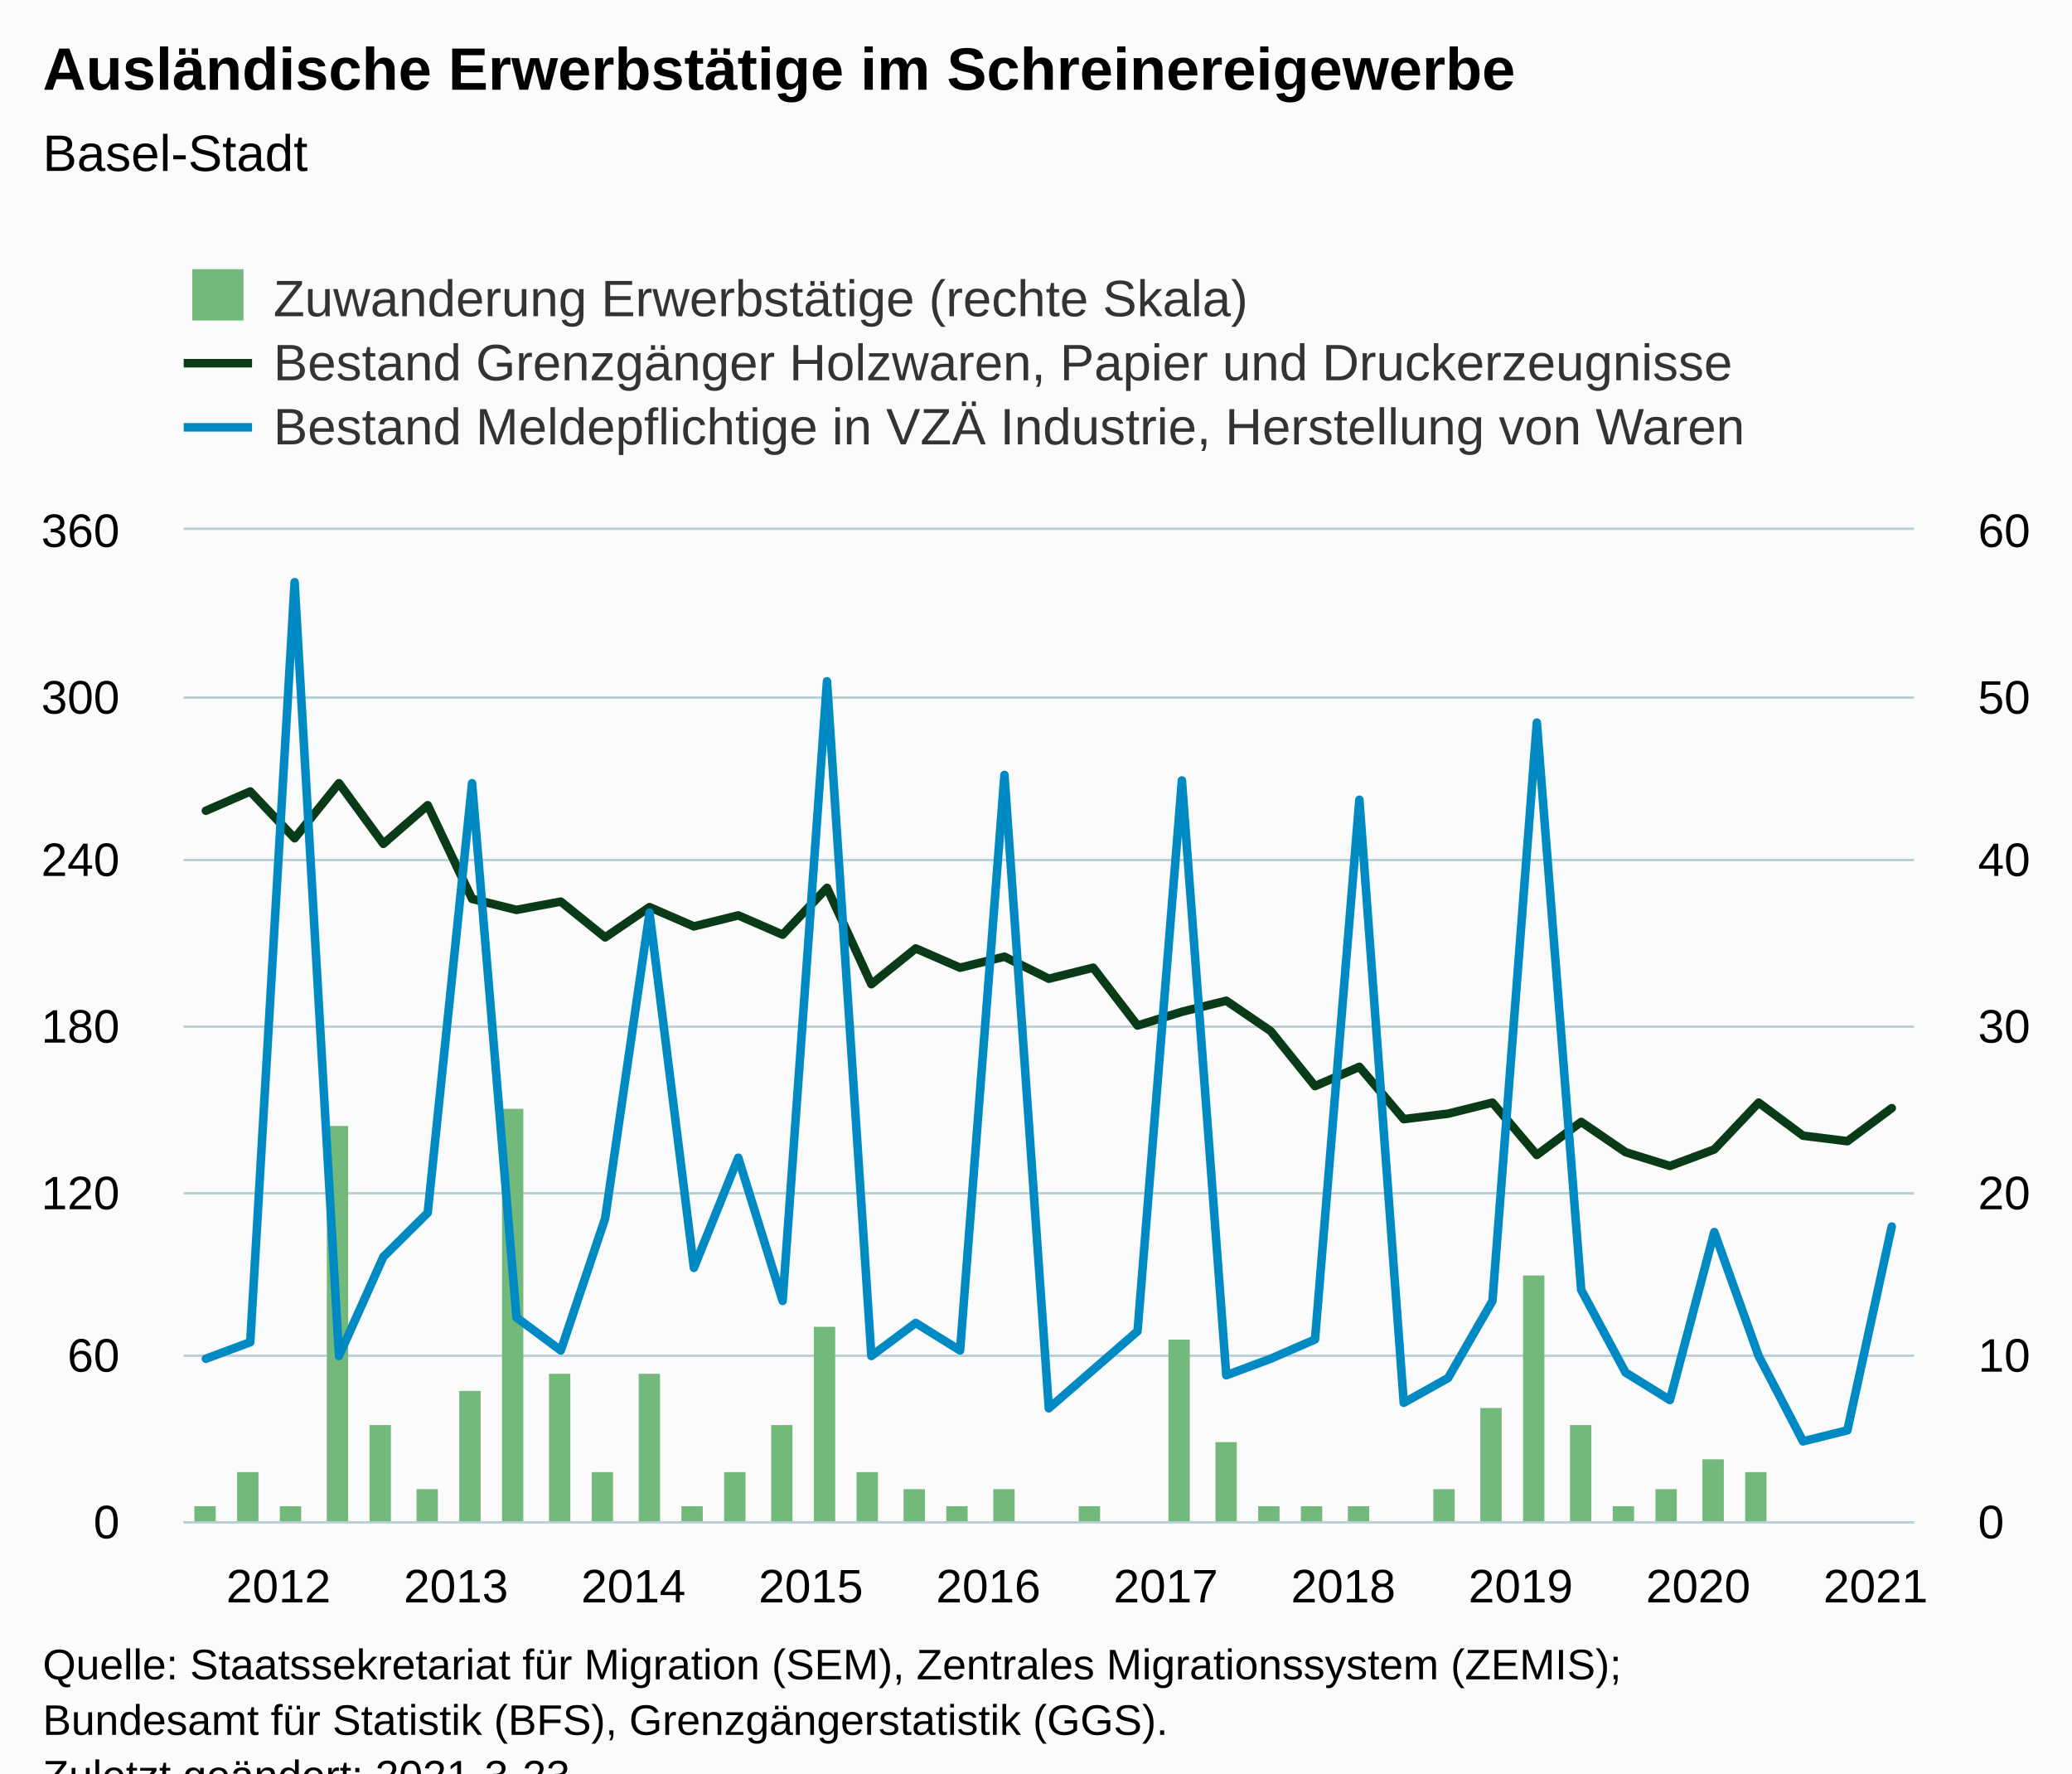
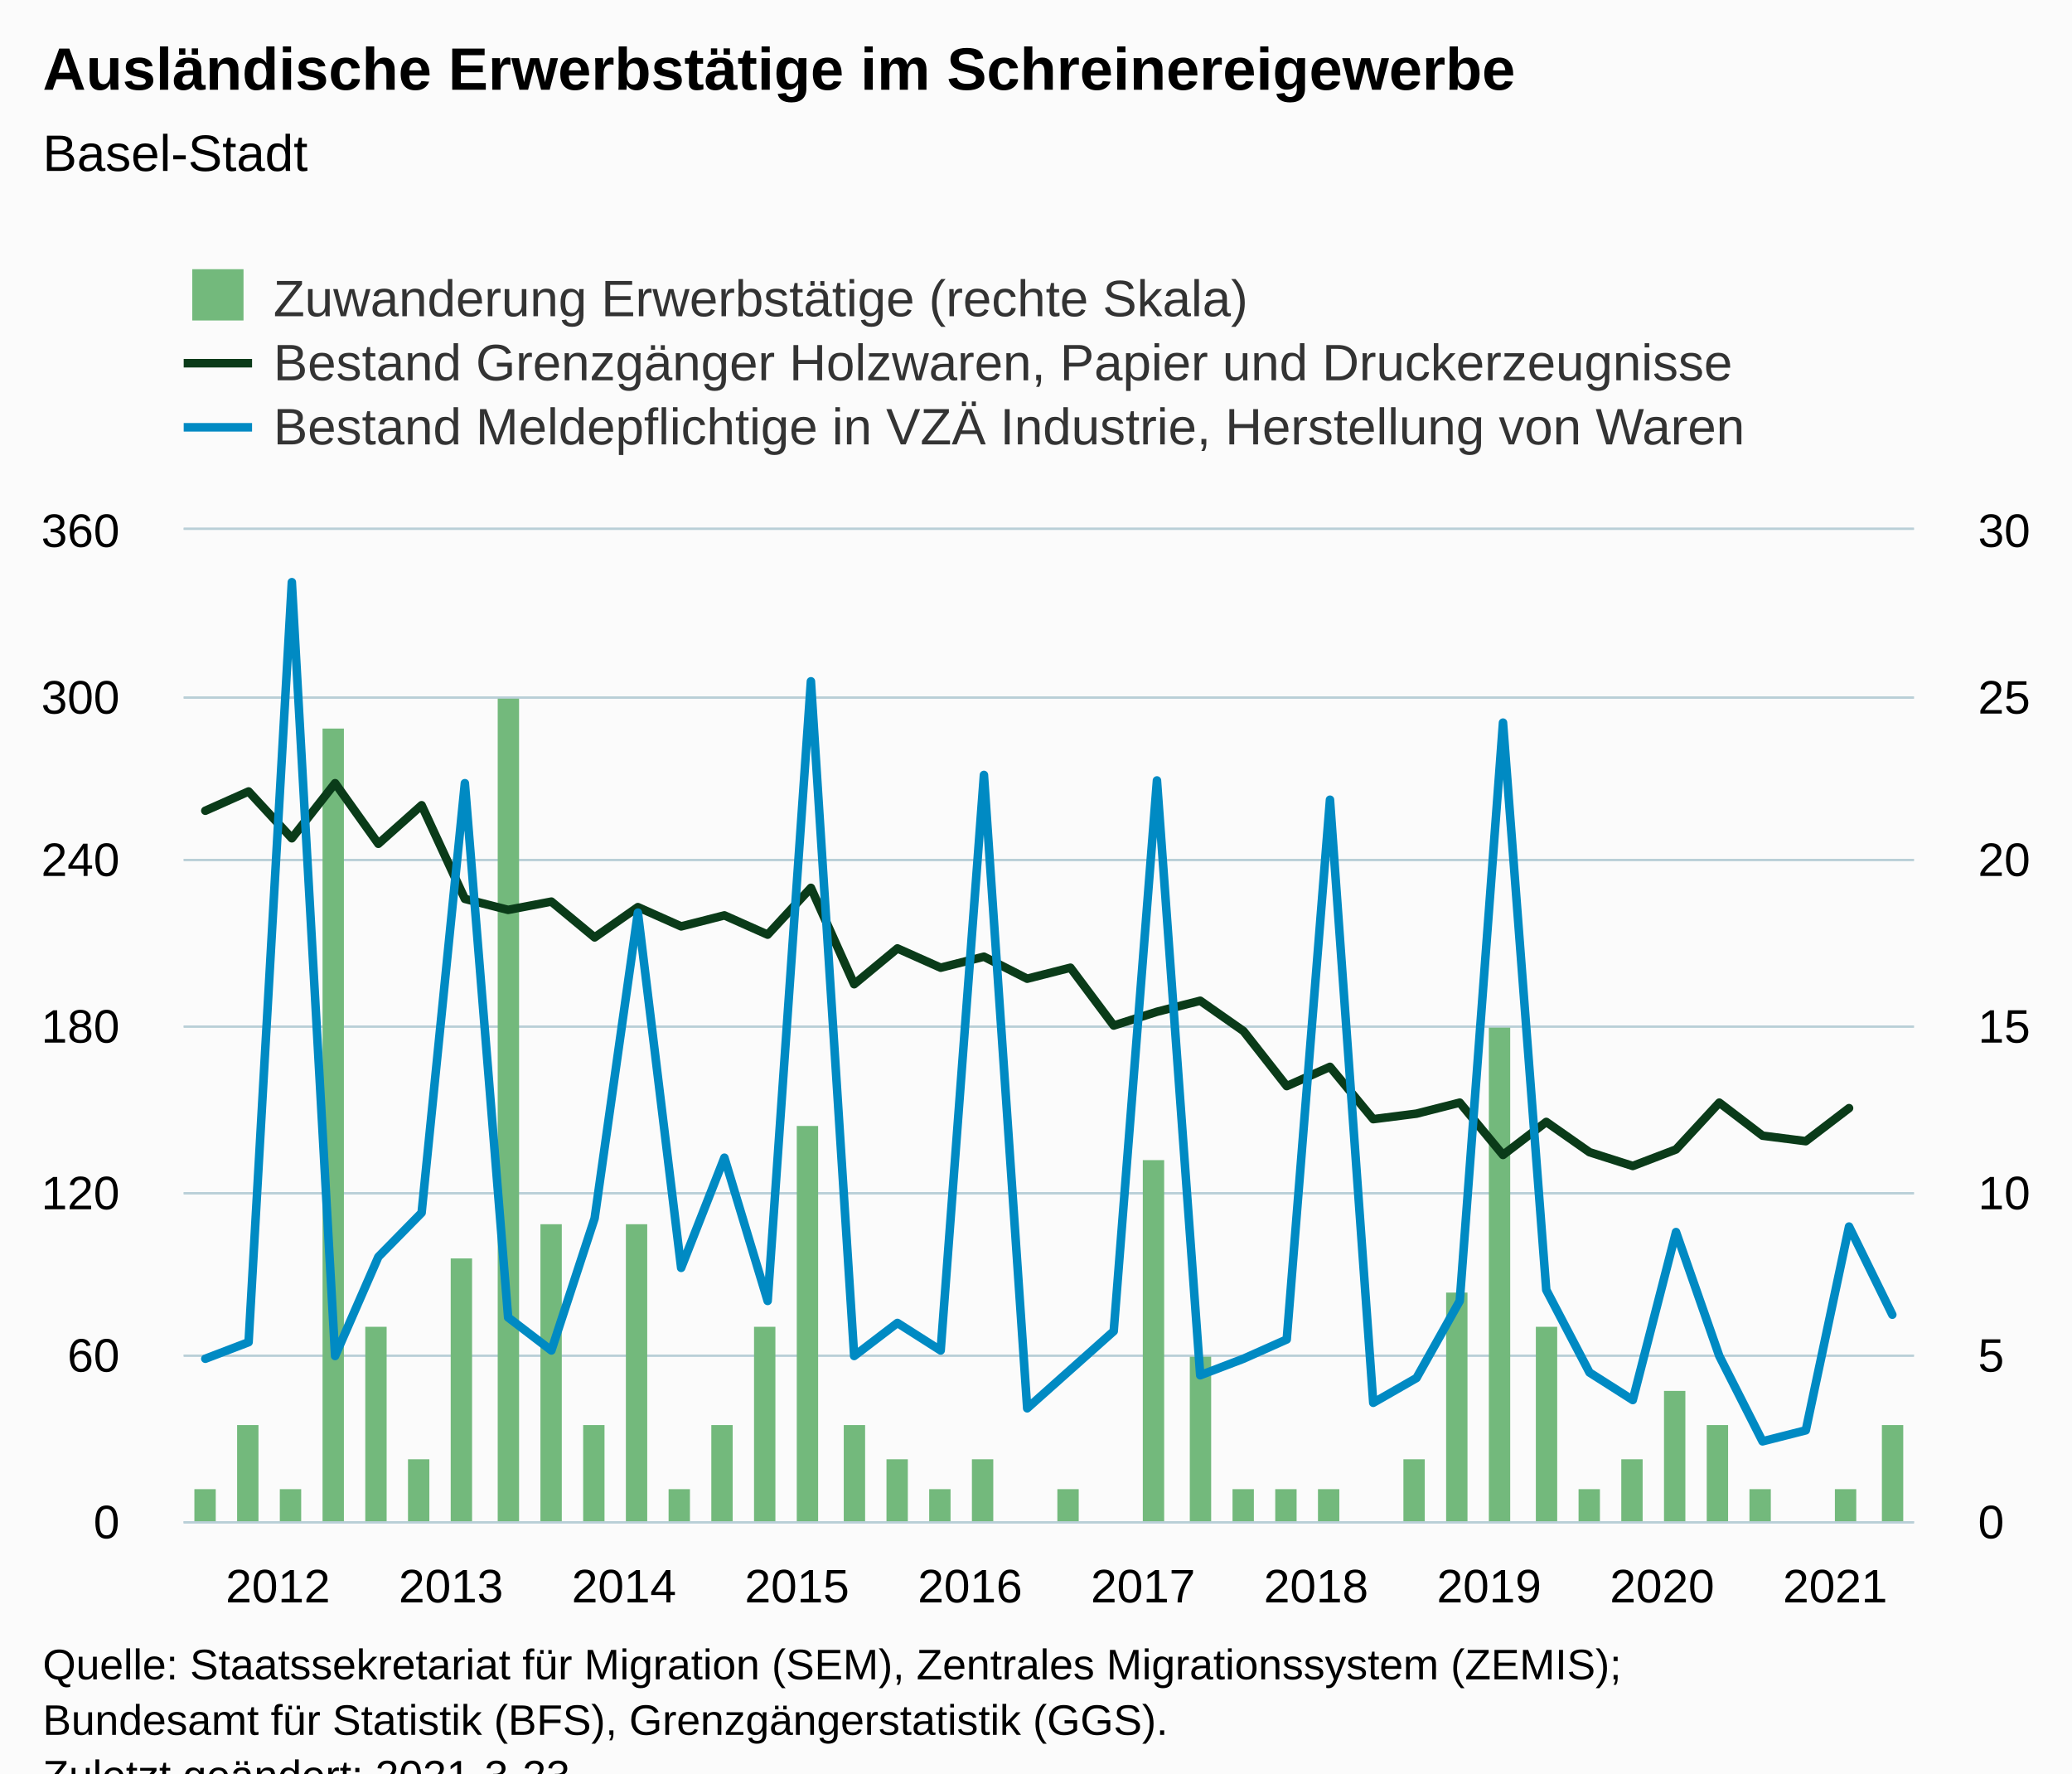
<svg xmlns="http://www.w3.org/2000/svg" version="1.1" class="highcharts-root" style="font-family:Arial;font-size:12px;" viewBox="0 0 485 415">
  <defs>
-     <clipPath id="highcharts-6v57dj2-126-">
+     <clipPath id="highcharts-npww0qp-129-">
      <rect x="0" y="0" width="405" height="232" fill="none" />
    </clipPath>
-     <clipPath id="highcharts-6v57dj2-166-">
+     <clipPath id="highcharts-npww0qp-170-">
      <rect x="0" y="0" width="405" height="232" fill="none" />
    </clipPath>
-     <clipPath id="highcharts-6v57dj2-206-">
+     <clipPath id="highcharts-npww0qp-211-">
      <rect x="0" y="0" width="405" height="232" fill="none" />
    </clipPath>
-     <clipPath id="highcharts-6v57dj2-246-">
+     <clipPath id="highcharts-npww0qp-252-">
      <rect x="43" y="124" width="405" height="232" fill="none" />
    </clipPath>
  </defs>
  <rect fill="#fbfbfb" class="highcharts-background" x="0" y="0" width="485" height="428" rx="0" ry="0" />
  <rect fill="none" class="highcharts-plot-background" x="43" y="124" width="405" height="232" />
  <g class="highcharts-pane-group" data-z-index="0" />
  <g class="highcharts-grid highcharts-xaxis-grid" data-z-index="1">
    <path fill="none" data-z-index="1" class="highcharts-grid-line" d="M 47.5 124 L 47.5 356" opacity="1" />
-     <path fill="none" data-z-index="1" class="highcharts-grid-line" d="M 89.5 124 L 89.5 356" opacity="1" />
-     <path fill="none" data-z-index="1" class="highcharts-grid-line" d="M 130.5 124 L 130.5 356" opacity="1" />
-     <path fill="none" data-z-index="1" class="highcharts-grid-line" d="M 172.5 124 L 172.5 356" opacity="1" />
-     <path fill="none" data-z-index="1" class="highcharts-grid-line" d="M 213.5 124 L 213.5 356" opacity="1" />
-     <path fill="none" data-z-index="1" class="highcharts-grid-line" d="M 255.5 124 L 255.5 356" opacity="1" />
-     <path fill="none" data-z-index="1" class="highcharts-grid-line" d="M 296.5 124 L 296.5 356" opacity="1" />
-     <path fill="none" data-z-index="1" class="highcharts-grid-line" d="M 338.5 124 L 338.5 356" opacity="1" />
-     <path fill="none" data-z-index="1" class="highcharts-grid-line" d="M 380.5 124 L 380.5 356" opacity="1" />
-     <path fill="none" data-z-index="1" class="highcharts-grid-line" d="M 421.5 124 L 421.5 356" opacity="1" />
+     <path fill="none" data-z-index="1" class="highcharts-grid-line" d="M 88.5 124 L 88.5 356" opacity="1" />
+     <path fill="none" data-z-index="1" class="highcharts-grid-line" d="M 128.5 124 L 128.5 356" opacity="1" />
+     <path fill="none" data-z-index="1" class="highcharts-grid-line" d="M 169.5 124 L 169.5 356" opacity="1" />
+     <path fill="none" data-z-index="1" class="highcharts-grid-line" d="M 209.5 124 L 209.5 356" opacity="1" />
+     <path fill="none" data-z-index="1" class="highcharts-grid-line" d="M 250.5 124 L 250.5 356" opacity="1" />
+     <path fill="none" data-z-index="1" class="highcharts-grid-line" d="M 290.5 124 L 290.5 356" opacity="1" />
+     <path fill="none" data-z-index="1" class="highcharts-grid-line" d="M 331.5 124 L 331.5 356" opacity="1" />
+     <path fill="none" data-z-index="1" class="highcharts-grid-line" d="M 371.5 124 L 371.5 356" opacity="1" />
+     <path fill="none" data-z-index="1" class="highcharts-grid-line" d="M 412.5 124 L 412.5 356" opacity="1" />
  </g>
  <g class="highcharts-grid highcharts-yaxis-grid" data-z-index="1">
    <path fill="none" stroke="#B9CFD7" stroke-width="0.5" data-z-index="1" class="highcharts-grid-line" d="M 43 356.25 L 448 356.25" opacity="1" />
    <path fill="none" stroke="#B9CFD7" stroke-width="0.5" data-z-index="1" class="highcharts-grid-line" d="M 43 317.25 L 448 317.25" opacity="1" />
    <path fill="none" stroke="#B9CFD7" stroke-width="0.5" data-z-index="1" class="highcharts-grid-line" d="M 43 279.25 L 448 279.25" opacity="1" />
    <path fill="none" stroke="#B9CFD7" stroke-width="0.5" data-z-index="1" class="highcharts-grid-line" d="M 43 240.25 L 448 240.25" opacity="1" />
    <path fill="none" stroke="#B9CFD7" stroke-width="0.5" data-z-index="1" class="highcharts-grid-line" d="M 43 201.25 L 448 201.25" opacity="1" />
    <path fill="none" stroke="#B9CFD7" stroke-width="0.5" data-z-index="1" class="highcharts-grid-line" d="M 43 163.25 L 448 163.25" opacity="1" />
    <path fill="none" stroke="#B9CFD7" stroke-width="0.5" data-z-index="1" class="highcharts-grid-line" d="M 43 123.75 L 448 123.75" opacity="1" />
  </g>
  <g class="highcharts-grid highcharts-yaxis-grid" data-z-index="1">
    <path fill="none" stroke="#B9CFD7" stroke-width="0.5" data-z-index="1" class="highcharts-grid-line" d="M 43 356.25 L 448 356.25" opacity="1" />
    <path fill="none" stroke="#B9CFD7" stroke-width="0.5" data-z-index="1" class="highcharts-grid-line" d="M 43 317.25 L 448 317.25" opacity="1" />
    <path fill="none" stroke="#B9CFD7" stroke-width="0.5" data-z-index="1" class="highcharts-grid-line" d="M 43 279.25 L 448 279.25" opacity="1" />
    <path fill="none" stroke="#B9CFD7" stroke-width="0.5" data-z-index="1" class="highcharts-grid-line" d="M 43 240.25 L 448 240.25" opacity="1" />
    <path fill="none" stroke="#B9CFD7" stroke-width="0.5" data-z-index="1" class="highcharts-grid-line" d="M 43 201.25 L 448 201.25" opacity="1" />
    <path fill="none" stroke="#B9CFD7" stroke-width="0.5" data-z-index="1" class="highcharts-grid-line" d="M 43 163.25 L 448 163.25" opacity="1" />
    <path fill="none" stroke="#B9CFD7" stroke-width="0.5" data-z-index="1" class="highcharts-grid-line" d="M 43 123.75 L 448 123.75" opacity="1" />
  </g>
  <rect fill="none" class="highcharts-plot-border" data-z-index="1" x="43" y="124" width="405" height="232" />
  <g class="highcharts-axis highcharts-xaxis" data-z-index="2">
    <path fill="none" class="highcharts-axis-line" stroke="#B9CFD7" stroke-width="0.5" data-z-index="7" d="M 43 356.25 L 448 356.25" />
  </g>
  <g class="highcharts-axis highcharts-yaxis" data-z-index="2">
    <path fill="none" class="highcharts-axis-line" data-z-index="7" d="M 43 124 L 43 356" />
  </g>
  <g class="highcharts-axis highcharts-yaxis" data-z-index="2">
    <path fill="none" class="highcharts-axis-line" data-z-index="7" d="M 448 124 L 448 356" />
  </g>
  <g class="highcharts-series-group" data-z-index="3">
-     <g class="highcharts-series highcharts-series-0 highcharts-column-series" data-z-index="0.1" opacity="1" transform="translate(43,124) scale(1 1)" clip-path="url(#highcharts-6v57dj2-166-)">
-       <rect x="2.5" y="228.5" width="5" height="4" fill="#73b97c" stroke="#ffffff" stroke-width="1e-7" opacity="1" class="highcharts-point" />
-       <rect x="12.5" y="220.5" width="5" height="12" fill="#73b97c" stroke="#ffffff" stroke-width="1e-7" opacity="1" class="highcharts-point" />
-       <rect x="22.5" y="228.5" width="5" height="4" fill="#73b97c" stroke="#ffffff" stroke-width="1e-7" opacity="1" class="highcharts-point" />
-       <rect x="33.5" y="139.5" width="5" height="93" fill="#73b97c" stroke="#ffffff" stroke-width="1e-7" opacity="1" class="highcharts-point" />
-       <rect x="43.5" y="209.5" width="5" height="23" fill="#73b97c" stroke="#ffffff" stroke-width="1e-7" opacity="1" class="highcharts-point" />
-       <rect x="54.5" y="224.5" width="5" height="8" fill="#73b97c" stroke="#ffffff" stroke-width="1e-7" opacity="1" class="highcharts-point" />
-       <rect x="64.5" y="201.5" width="5" height="31" fill="#73b97c" stroke="#ffffff" stroke-width="1e-7" opacity="1" class="highcharts-point" />
-       <rect x="74.5" y="135.5" width="5" height="97" fill="#73b97c" stroke="#ffffff" stroke-width="1e-7" opacity="1" class="highcharts-point" />
-       <rect x="85.5" y="197.5" width="5" height="35" fill="#73b97c" stroke="#ffffff" stroke-width="1e-7" opacity="1" class="highcharts-point" />
-       <rect x="95.5" y="220.5" width="5" height="12" fill="#73b97c" stroke="#ffffff" stroke-width="1e-7" opacity="1" class="highcharts-point" />
-       <rect x="106.5" y="197.5" width="5" height="35" fill="#73b97c" stroke="#ffffff" stroke-width="1e-7" opacity="1" class="highcharts-point" />
-       <rect x="116.5" y="228.5" width="5" height="4" fill="#73b97c" stroke="#ffffff" stroke-width="1e-7" opacity="1" class="highcharts-point" />
-       <rect x="126.5" y="220.5" width="5" height="12" fill="#73b97c" stroke="#ffffff" stroke-width="1e-7" opacity="1" class="highcharts-point" />
-       <rect x="137.5" y="209.5" width="5" height="23" fill="#73b97c" stroke="#ffffff" stroke-width="1e-7" opacity="1" class="highcharts-point" />
-       <rect x="147.5" y="186.5" width="5" height="46" fill="#73b97c" stroke="#ffffff" stroke-width="1e-7" opacity="1" class="highcharts-point" />
-       <rect x="157.5" y="220.5" width="5" height="12" fill="#73b97c" stroke="#ffffff" stroke-width="1e-7" opacity="1" class="highcharts-point" />
-       <rect x="168.5" y="224.5" width="5" height="8" fill="#73b97c" stroke="#ffffff" stroke-width="1e-7" opacity="1" class="highcharts-point" />
-       <rect x="178.5" y="228.5" width="5" height="4" fill="#73b97c" stroke="#ffffff" stroke-width="1e-7" opacity="1" class="highcharts-point" />
-       <rect x="189.5" y="224.5" width="5" height="8" fill="#73b97c" stroke="#ffffff" stroke-width="1e-7" opacity="1" class="highcharts-point" />
-       <rect x="209.5" y="228.5" width="5" height="4" fill="#73b97c" stroke="#ffffff" stroke-width="1e-7" opacity="1" class="highcharts-point" />
-       <rect x="230.5" y="189.5" width="5" height="43" fill="#73b97c" stroke="#ffffff" stroke-width="1e-7" opacity="1" class="highcharts-point" />
-       <rect x="241.5" y="213.5" width="5" height="19" fill="#73b97c" stroke="#ffffff" stroke-width="1e-7" opacity="1" class="highcharts-point" />
-       <rect x="251.5" y="228.5" width="5" height="4" fill="#73b97c" stroke="#ffffff" stroke-width="1e-7" opacity="1" class="highcharts-point" />
-       <rect x="261.5" y="228.5" width="5" height="4" fill="#73b97c" stroke="#ffffff" stroke-width="1e-7" opacity="1" class="highcharts-point" />
-       <rect x="272.5" y="228.5" width="5" height="4" fill="#73b97c" stroke="#ffffff" stroke-width="1e-7" opacity="1" class="highcharts-point" />
-       <rect x="292.5" y="224.5" width="5" height="8" fill="#73b97c" stroke="#ffffff" stroke-width="1e-7" opacity="1" class="highcharts-point" />
-       <rect x="303.5" y="205.5" width="5" height="27" fill="#73b97c" stroke="#ffffff" stroke-width="1e-7" opacity="1" class="highcharts-point" />
-       <rect x="313.5" y="174.5" width="5" height="58" fill="#73b97c" stroke="#ffffff" stroke-width="1e-7" opacity="1" class="highcharts-point" />
-       <rect x="324.5" y="209.5" width="5" height="23" fill="#73b97c" stroke="#ffffff" stroke-width="1e-7" opacity="1" class="highcharts-point" />
-       <rect x="334.5" y="228.5" width="5" height="4" fill="#73b97c" stroke="#ffffff" stroke-width="1e-7" opacity="1" class="highcharts-point" />
-       <rect x="344.5" y="224.5" width="5" height="8" fill="#73b97c" stroke="#ffffff" stroke-width="1e-7" opacity="1" class="highcharts-point" />
-       <rect x="355.5" y="217.5" width="5" height="15" fill="#73b97c" stroke="#ffffff" stroke-width="1e-7" opacity="1" class="highcharts-point" />
-       <rect x="365.5" y="220.5" width="5" height="12" fill="#73b97c" stroke="#ffffff" stroke-width="1e-7" opacity="1" class="highcharts-point" />
+     <g class="highcharts-series highcharts-series-0 highcharts-column-series" data-z-index="0.1" opacity="1" transform="translate(43,124) scale(1 1)" clip-path="url(#highcharts-npww0qp-170-)">
+       <rect x="2.5" y="224.5" width="5" height="8" fill="#73b97c" stroke="#ffffff" stroke-width="1e-7" opacity="1" class="highcharts-point" />
+       <rect x="12.5" y="209.5" width="5" height="23" fill="#73b97c" stroke="#ffffff" stroke-width="1e-7" opacity="1" class="highcharts-point" />
+       <rect x="22.5" y="224.5" width="5" height="8" fill="#73b97c" stroke="#ffffff" stroke-width="1e-7" opacity="1" class="highcharts-point" />
+       <rect x="32.5" y="46.5" width="5" height="186" fill="#73b97c" stroke="#ffffff" stroke-width="1e-7" opacity="1" class="highcharts-point" />
+       <rect x="42.5" y="186.5" width="5" height="46" fill="#73b97c" stroke="#ffffff" stroke-width="1e-7" opacity="1" class="highcharts-point" />
+       <rect x="52.5" y="217.5" width="5" height="15" fill="#73b97c" stroke="#ffffff" stroke-width="1e-7" opacity="1" class="highcharts-point" />
+       <rect x="62.5" y="170.5" width="5" height="62" fill="#73b97c" stroke="#ffffff" stroke-width="1e-7" opacity="1" class="highcharts-point" />
+       <rect x="73.5" y="39.5" width="5" height="193" fill="#73b97c" stroke="#ffffff" stroke-width="1e-7" opacity="1" class="highcharts-point" />
+       <rect x="83.5" y="162.5" width="5" height="70" fill="#73b97c" stroke="#ffffff" stroke-width="1e-7" opacity="1" class="highcharts-point" />
+       <rect x="93.5" y="209.5" width="5" height="23" fill="#73b97c" stroke="#ffffff" stroke-width="1e-7" opacity="1" class="highcharts-point" />
+       <rect x="103.5" y="162.5" width="5" height="70" fill="#73b97c" stroke="#ffffff" stroke-width="1e-7" opacity="1" class="highcharts-point" />
+       <rect x="113.5" y="224.5" width="5" height="8" fill="#73b97c" stroke="#ffffff" stroke-width="1e-7" opacity="1" class="highcharts-point" />
+       <rect x="123.5" y="209.5" width="5" height="23" fill="#73b97c" stroke="#ffffff" stroke-width="1e-7" opacity="1" class="highcharts-point" />
+       <rect x="133.5" y="186.5" width="5" height="46" fill="#73b97c" stroke="#ffffff" stroke-width="1e-7" opacity="1" class="highcharts-point" />
+       <rect x="143.5" y="139.5" width="5" height="93" fill="#73b97c" stroke="#ffffff" stroke-width="1e-7" opacity="1" class="highcharts-point" />
+       <rect x="154.5" y="209.5" width="5" height="23" fill="#73b97c" stroke="#ffffff" stroke-width="1e-7" opacity="1" class="highcharts-point" />
+       <rect x="164.5" y="217.5" width="5" height="15" fill="#73b97c" stroke="#ffffff" stroke-width="1e-7" opacity="1" class="highcharts-point" />
+       <rect x="174.5" y="224.5" width="5" height="8" fill="#73b97c" stroke="#ffffff" stroke-width="1e-7" opacity="1" class="highcharts-point" />
+       <rect x="184.5" y="217.5" width="5" height="15" fill="#73b97c" stroke="#ffffff" stroke-width="1e-7" opacity="1" class="highcharts-point" />
+       <rect x="204.5" y="224.5" width="5" height="8" fill="#73b97c" stroke="#ffffff" stroke-width="1e-7" opacity="1" class="highcharts-point" />
+       <rect x="224.5" y="147.5" width="5" height="85" fill="#73b97c" stroke="#ffffff" stroke-width="1e-7" opacity="1" class="highcharts-point" />
+       <rect x="235.5" y="193.5" width="5" height="39" fill="#73b97c" stroke="#ffffff" stroke-width="1e-7" opacity="1" class="highcharts-point" />
+       <rect x="245.5" y="224.5" width="5" height="8" fill="#73b97c" stroke="#ffffff" stroke-width="1e-7" opacity="1" class="highcharts-point" />
+       <rect x="255.5" y="224.5" width="5" height="8" fill="#73b97c" stroke="#ffffff" stroke-width="1e-7" opacity="1" class="highcharts-point" />
+       <rect x="265.5" y="224.5" width="5" height="8" fill="#73b97c" stroke="#ffffff" stroke-width="1e-7" opacity="1" class="highcharts-point" />
+       <rect x="285.5" y="217.5" width="5" height="15" fill="#73b97c" stroke="#ffffff" stroke-width="1e-7" opacity="1" class="highcharts-point" />
+       <rect x="295.5" y="178.5" width="5" height="54" fill="#73b97c" stroke="#ffffff" stroke-width="1e-7" opacity="1" class="highcharts-point" />
+       <rect x="305.5" y="116.5" width="5" height="116" fill="#73b97c" stroke="#ffffff" stroke-width="1e-7" opacity="1" class="highcharts-point" />
+       <rect x="316.5" y="186.5" width="5" height="46" fill="#73b97c" stroke="#ffffff" stroke-width="1e-7" opacity="1" class="highcharts-point" />
+       <rect x="326.5" y="224.5" width="5" height="8" fill="#73b97c" stroke="#ffffff" stroke-width="1e-7" opacity="1" class="highcharts-point" />
+       <rect x="336.5" y="217.5" width="5" height="15" fill="#73b97c" stroke="#ffffff" stroke-width="1e-7" opacity="1" class="highcharts-point" />
+       <rect x="346.5" y="201.5" width="5" height="31" fill="#73b97c" stroke="#ffffff" stroke-width="1e-7" opacity="1" class="highcharts-point" />
+       <rect x="356.5" y="209.5" width="5" height="23" fill="#73b97c" stroke="#ffffff" stroke-width="1e-7" opacity="1" class="highcharts-point" />
+       <rect x="366.5" y="224.5" width="5" height="8" fill="#73b97c" stroke="#ffffff" stroke-width="1e-7" opacity="1" class="highcharts-point" />
+       <rect x="386.5" y="224.5" width="5" height="8" fill="#73b97c" stroke="#ffffff" stroke-width="1e-7" opacity="1" class="highcharts-point" />
+       <rect x="397.5" y="209.5" width="5" height="23" fill="#73b97c" stroke="#ffffff" stroke-width="1e-7" opacity="1" class="highcharts-point" />
    </g>
    <g class="highcharts-markers highcharts-series-0 highcharts-column-series" data-z-index="0.1" opacity="1" transform="translate(43,124) scale(1 1)" clip-path="none" />
-     <g class="highcharts-series highcharts-series-1 highcharts-line-series" data-z-index="0.1" opacity="1" transform="translate(43,124) scale(1 1)" clip-path="url(#highcharts-6v57dj2-206-)">
-       <path fill="none" d="M 5.192 65.733 L 15.577 61.222 L 25.962 72.178 L 36.346 59.289 L 46.731 73.467 L 57.115 64.444 L 67.5 86.356 L 77.885 88.933 L 88.269 87 L 98.654 95.378 L 109.038 88.289 L 119.423 92.8 L 129.808 90.222 L 140.192 94.733 L 150.577 83.778 L 160.962 106.333 L 171.346 97.956 L 181.731 102.467 L 192.115 99.889 L 202.5 105.044 L 212.885 102.467 L 223.269 116 L 233.654 112.778 L 244.038 110.2 L 254.423 117.289 L 264.808 130.178 L 275.192 125.667 L 285.577 137.911 L 295.962 136.622 L 306.346 134.044 L 316.731 146.289 L 327.115 138.556 L 337.5 145.644 L 347.885 148.867 L 358.269 145 L 368.654 134.044 L 379.038 141.778 L 389.423 143.067 L 399.808 135.333" class="highcharts-graph" data-z-index="1" stroke="#0A3B19" stroke-width="2" stroke-linejoin="round" stroke-linecap="round" />
+     <g class="highcharts-series highcharts-series-1 highcharts-line-series" data-z-index="0.1" opacity="1" transform="translate(43,124) scale(1 1)" clip-path="url(#highcharts-npww0qp-211-)">
+       <path fill="none" d="M 5.062 65.733 L 15.188 61.222 L 25.312 72.178 L 35.438 59.289 L 45.562 73.467 L 55.688 64.444 L 65.812 86.356 L 75.938 88.933 L 86.062 87 L 96.188 95.378 L 106.312 88.289 L 116.438 92.8 L 126.562 90.222 L 136.688 94.733 L 146.812 83.778 L 156.938 106.333 L 167.062 97.956 L 177.188 102.467 L 187.312 99.889 L 197.438 105.044 L 207.562 102.467 L 217.688 116 L 227.812 112.778 L 237.938 110.2 L 248.062 117.289 L 258.188 130.178 L 268.312 125.667 L 278.438 137.911 L 288.562 136.622 L 298.688 134.044 L 308.812 146.289 L 318.938 138.556 L 329.062 145.644 L 339.188 148.867 L 349.312 145 L 359.438 134.044 L 369.562 141.778 L 379.688 143.067 L 389.812 135.333" class="highcharts-graph" data-z-index="1" stroke="#0A3B19" stroke-width="2" stroke-linejoin="round" stroke-linecap="round" />
    </g>
    <g class="highcharts-markers highcharts-series-1 highcharts-line-series" data-z-index="0.1" opacity="1" transform="translate(43,124) scale(1 1)" clip-path="none" />
-     <g class="highcharts-series highcharts-series-2 highcharts-line-series" data-z-index="0.1" opacity="1" transform="translate(43,124) scale(1 1)" clip-path="url(#highcharts-6v57dj2-206-)">
-       <path fill="none" d="M 5.192 193.978 L 15.577 190.111 L 25.962 12.244 L 36.346 193.333 L 46.731 170.133 L 57.115 159.822 L 67.5 59.289 L 77.885 184.311 L 88.269 192.044 L 98.654 161.111 L 109.038 89.578 L 119.423 172.711 L 129.808 146.933 L 140.192 180.444 L 150.577 35.444 L 160.962 193.333 L 171.346 185.6 L 181.731 192.044 L 192.115 57.356 L 202.5 205.578 L 212.885 196.556 L 223.269 187.533 L 233.654 58.644 L 244.038 197.844 L 254.423 193.978 L 264.808 189.467 L 275.192 63.156 L 285.577 204.289 L 295.962 198.489 L 306.346 180.444 L 316.731 45.111 L 327.115 177.867 L 337.5 197.2 L 347.885 203.644 L 358.269 164.333 L 368.654 193.333 L 379.038 213.311 L 389.423 210.733 L 399.808 163.044" class="highcharts-graph" data-z-index="1" stroke="#008AC3" stroke-width="2" stroke-linejoin="round" stroke-linecap="round" />
+     <g class="highcharts-series highcharts-series-2 highcharts-line-series" data-z-index="0.1" opacity="1" transform="translate(43,124) scale(1 1)" clip-path="url(#highcharts-npww0qp-211-)">
+       <path fill="none" d="M 5.062 193.978 L 15.188 190.111 L 25.312 12.244 L 35.438 193.333 L 45.562 170.133 L 55.688 159.822 L 65.812 59.289 L 75.938 184.311 L 86.062 192.044 L 96.188 161.111 L 106.312 89.578 L 116.438 172.711 L 126.562 146.933 L 136.688 180.444 L 146.812 35.444 L 156.938 193.333 L 167.062 185.6 L 177.188 192.044 L 187.312 57.356 L 197.438 205.578 L 207.562 196.556 L 217.688 187.533 L 227.812 58.644 L 237.938 197.844 L 248.062 193.978 L 258.188 189.467 L 268.312 63.156 L 278.438 204.289 L 288.562 198.489 L 298.688 180.444 L 308.812 45.111 L 318.938 177.867 L 329.062 197.2 L 339.188 203.644 L 349.312 164.333 L 359.438 193.333 L 369.562 213.311 L 379.688 210.733 L 389.812 163.044 L 399.938 183.667" class="highcharts-graph" data-z-index="1" stroke="#008AC3" stroke-width="2" stroke-linejoin="round" stroke-linecap="round" />
    </g>
    <g class="highcharts-markers highcharts-series-2 highcharts-line-series" data-z-index="0.1" opacity="1" transform="translate(43,124) scale(1 1)" clip-path="none" />
  </g>
  <text x="10" text-anchor="start" class="highcharts-title" data-z-index="4" style="color:#000000;font-size:14px;font-weight:bold;fill:#000000;" y="21">
    <tspan>Ausländische Erwerbstätige im Schreinereigewerbe</tspan>
  </text>
  <text x="10" text-anchor="start" class="highcharts-subtitle" data-z-index="4" style="color:#000000;font-size:12px;font-weight:normal;fill:#000000;" y="40">
    <tspan>Basel-Stadt</tspan>
  </text>
  <text x="10" text-anchor="start" class="highcharts-caption" data-z-index="4" style="color:#666666;fill:#666666;" y="390" />
  <g class="highcharts-legend" data-z-index="7" transform="translate(35,56)">
    <rect fill="none" class="highcharts-legend-box" rx="0" ry="0" x="0" y="0" width="387" height="56" visibility="visible" />
    <g data-z-index="1">
      <g>
        <g class="highcharts-legend-item highcharts-column-series highcharts-color-undefined highcharts-series-0" data-z-index="1" transform="translate(8,3)">
          <text x="21" style="color:#333333;cursor:pointer;font-size:12px;font-weight:normal;fill:#333333;" text-anchor="start" data-z-index="2" y="15">
            <tspan>Zuwanderung Erwerbstätige (rechte Skala)</tspan>
          </text>
          <rect x="2" y="4" width="12" height="12" fill="#73b97c" class="highcharts-point" data-z-index="3" />
        </g>
        <g class="highcharts-legend-item highcharts-line-series highcharts-color-undefined highcharts-series-1" data-z-index="1" transform="translate(8,18)">
          <path fill="none" d="M 0 11 L 16 11" class="highcharts-graph" stroke="#0A3B19" stroke-width="2" />
          <text x="21" y="15" style="color:#333333;cursor:pointer;font-size:12px;font-weight:normal;fill:#333333;" text-anchor="start" data-z-index="2">
            <tspan>Bestand Grenzgänger Holzwaren, Papier und Druckerzeugnisse</tspan>
          </text>
        </g>
        <g class="highcharts-legend-item highcharts-line-series highcharts-color-undefined highcharts-series-2" data-z-index="1" transform="translate(8,33)">
          <path fill="none" d="M 0 11 L 16 11" class="highcharts-graph" stroke="#008AC3" stroke-width="2" />
          <text x="21" y="15" style="color:#333333;cursor:pointer;font-size:12px;font-weight:normal;fill:#333333;" text-anchor="start" data-z-index="2">
            <tspan>Bestand Meldepflichtige in VZÄ Industrie, Herstellung von Waren</tspan>
          </text>
        </g>
      </g>
    </g>
  </g>
  <g class="highcharts-axis-labels highcharts-xaxis-labels" data-z-index="7">
-     <text x="65.192" style="color:#000000;cursor:default;font-size:11px;fill:#000000;" text-anchor="middle" transform="translate(0,0)" y="375" opacity="1">2012</text>
-     <text x="106.731" style="color:#000000;cursor:default;font-size:11px;fill:#000000;" text-anchor="middle" transform="translate(0,0)" y="375" opacity="1">2013</text>
-     <text x="148.269" style="color:#000000;cursor:default;font-size:11px;fill:#000000;" text-anchor="middle" transform="translate(0,0)" y="375" opacity="1">2014</text>
-     <text x="189.808" style="color:#000000;cursor:default;font-size:11px;fill:#000000;" text-anchor="middle" transform="translate(0,0)" y="375" opacity="1">2015</text>
-     <text x="231.346" style="color:#000000;cursor:default;font-size:11px;fill:#000000;" text-anchor="middle" transform="translate(0,0)" y="375" opacity="1">2016</text>
-     <text x="272.885" style="color:#000000;cursor:default;font-size:11px;fill:#000000;" text-anchor="middle" transform="translate(0,0)" y="375" opacity="1">2017</text>
-     <text x="314.423" style="color:#000000;cursor:default;font-size:11px;fill:#000000;" text-anchor="middle" transform="translate(0,0)" y="375" opacity="1">2018</text>
-     <text x="355.962" style="color:#000000;cursor:default;font-size:11px;fill:#000000;" text-anchor="middle" transform="translate(0,0)" y="375" opacity="1">2019</text>
-     <text x="397.5" style="color:#000000;cursor:default;font-size:11px;fill:#000000;" text-anchor="middle" transform="translate(0,0)" y="375" opacity="1">2020</text>
-     <text x="439.038" style="color:#000000;cursor:default;font-size:11px;fill:#000000;" text-anchor="middle" transform="translate(0,0)" y="375" opacity="1">2021</text>
+     <text x="65.062" style="color:#000000;cursor:default;font-size:11px;fill:#000000;" text-anchor="middle" transform="translate(0,0)" y="375" opacity="1">2012</text>
+     <text x="105.562" style="color:#000000;cursor:default;font-size:11px;fill:#000000;" text-anchor="middle" transform="translate(0,0)" y="375" opacity="1">2013</text>
+     <text x="146.062" style="color:#000000;cursor:default;font-size:11px;fill:#000000;" text-anchor="middle" transform="translate(0,0)" y="375" opacity="1">2014</text>
+     <text x="186.562" style="color:#000000;cursor:default;font-size:11px;fill:#000000;" text-anchor="middle" transform="translate(0,0)" y="375" opacity="1">2015</text>
+     <text x="227.062" style="color:#000000;cursor:default;font-size:11px;fill:#000000;" text-anchor="middle" transform="translate(0,0)" y="375" opacity="1">2016</text>
+     <text x="267.562" style="color:#000000;cursor:default;font-size:11px;fill:#000000;" text-anchor="middle" transform="translate(0,0)" y="375" opacity="1">2017</text>
+     <text x="308.062" style="color:#000000;cursor:default;font-size:11px;fill:#000000;" text-anchor="middle" transform="translate(0,0)" y="375" opacity="1">2018</text>
+     <text x="348.562" style="color:#000000;cursor:default;font-size:11px;fill:#000000;" text-anchor="middle" transform="translate(0,0)" y="375" opacity="1">2019</text>
+     <text x="389.062" style="color:#000000;cursor:default;font-size:11px;fill:#000000;" text-anchor="middle" transform="translate(0,0)" y="375" opacity="1">2020</text>
+     <text x="429.562" style="color:#000000;cursor:default;font-size:11px;fill:#000000;" text-anchor="middle" transform="translate(0,0)" y="375" opacity="1">2021</text>
  </g>
  <g class="highcharts-axis-labels highcharts-yaxis-labels" data-z-index="7">
    <text x="28" style="color:#000000;cursor:default;font-size:11px;fill:#000000;" text-anchor="end" transform="translate(0,0)" y="360" opacity="1">0</text>
    <text x="28" style="color:#000000;cursor:default;font-size:11px;fill:#000000;" text-anchor="end" transform="translate(0,0)" y="321" opacity="1">60</text>
    <text x="28" style="color:#000000;cursor:default;font-size:11px;fill:#000000;" text-anchor="end" transform="translate(0,0)" y="283" opacity="1">120</text>
    <text x="28" style="color:#000000;cursor:default;font-size:11px;fill:#000000;" text-anchor="end" transform="translate(0,0)" y="244" opacity="1">180</text>
    <text x="28" style="color:#000000;cursor:default;font-size:11px;fill:#000000;" text-anchor="end" transform="translate(0,0)" y="205" opacity="1">240</text>
    <text x="28" style="color:#000000;cursor:default;font-size:11px;fill:#000000;" text-anchor="end" transform="translate(0,0)" y="167" opacity="1">300</text>
    <text x="28" style="color:#000000;cursor:default;font-size:11px;fill:#000000;" text-anchor="end" transform="translate(0,0)" y="128" opacity="1">360</text>
  </g>
  <g class="highcharts-axis-labels highcharts-yaxis-labels" data-z-index="7">
    <text x="463" style="color:#000000;cursor:default;font-size:11px;fill:#000000;" text-anchor="start" transform="translate(0,0)" y="360" opacity="1">0</text>
-     <text x="463" style="color:#000000;cursor:default;font-size:11px;fill:#000000;" text-anchor="start" transform="translate(0,0)" y="321" opacity="1">10</text>
-     <text x="463" style="color:#000000;cursor:default;font-size:11px;fill:#000000;" text-anchor="start" transform="translate(0,0)" y="283" opacity="1">20</text>
-     <text x="463" style="color:#000000;cursor:default;font-size:11px;fill:#000000;" text-anchor="start" transform="translate(0,0)" y="244" opacity="1">30</text>
-     <text x="463" style="color:#000000;cursor:default;font-size:11px;fill:#000000;" text-anchor="start" transform="translate(0,0)" y="205" opacity="1">40</text>
-     <text x="463" style="color:#000000;cursor:default;font-size:11px;fill:#000000;" text-anchor="start" transform="translate(0,0)" y="167" opacity="1">50</text>
-     <text x="463" style="color:#000000;cursor:default;font-size:11px;fill:#000000;" text-anchor="start" transform="translate(0,0)" y="128" opacity="1">60</text>
+     <text x="463" style="color:#000000;cursor:default;font-size:11px;fill:#000000;" text-anchor="start" transform="translate(0,0)" y="321" opacity="1">5</text>
+     <text x="463" style="color:#000000;cursor:default;font-size:11px;fill:#000000;" text-anchor="start" transform="translate(0,0)" y="283" opacity="1">10</text>
+     <text x="463" style="color:#000000;cursor:default;font-size:11px;fill:#000000;" text-anchor="start" transform="translate(0,0)" y="244" opacity="1">15</text>
+     <text x="463" style="color:#000000;cursor:default;font-size:11px;fill:#000000;" text-anchor="start" transform="translate(0,0)" y="205" opacity="1">20</text>
+     <text x="463" style="color:#000000;cursor:default;font-size:11px;fill:#000000;" text-anchor="start" transform="translate(0,0)" y="167" opacity="1">25</text>
+     <text x="463" style="color:#000000;cursor:default;font-size:11px;fill:#000000;" text-anchor="start" transform="translate(0,0)" y="128" opacity="1">30</text>
  </g>
  <text x="10" class="highcharts-credits" text-anchor="start" data-z-index="8" style="cursor:default;color:#000000;font-size:10px;fill:#000000;" y="393">
    <tspan>Quelle: Staatssekretariat für Migration (SEM), Zentrales Migrationssystem (ZEMIS);</tspan>
    <tspan x="10" dy="13">Bundesamt für Statistik (BFS), Grenzgängerstatistik (GGS).</tspan>
    <tspan x="10" dy="13">Zuletzt geändert: 2021-3-23</tspan>
  </text>
-   <g class="highcharts-control-points" data-z-index="99" clip-path="url(#highcharts-6v57dj2-246-)" />
+   <g class="highcharts-control-points" data-z-index="99" clip-path="url(#highcharts-npww0qp-252-)" />
</svg>
